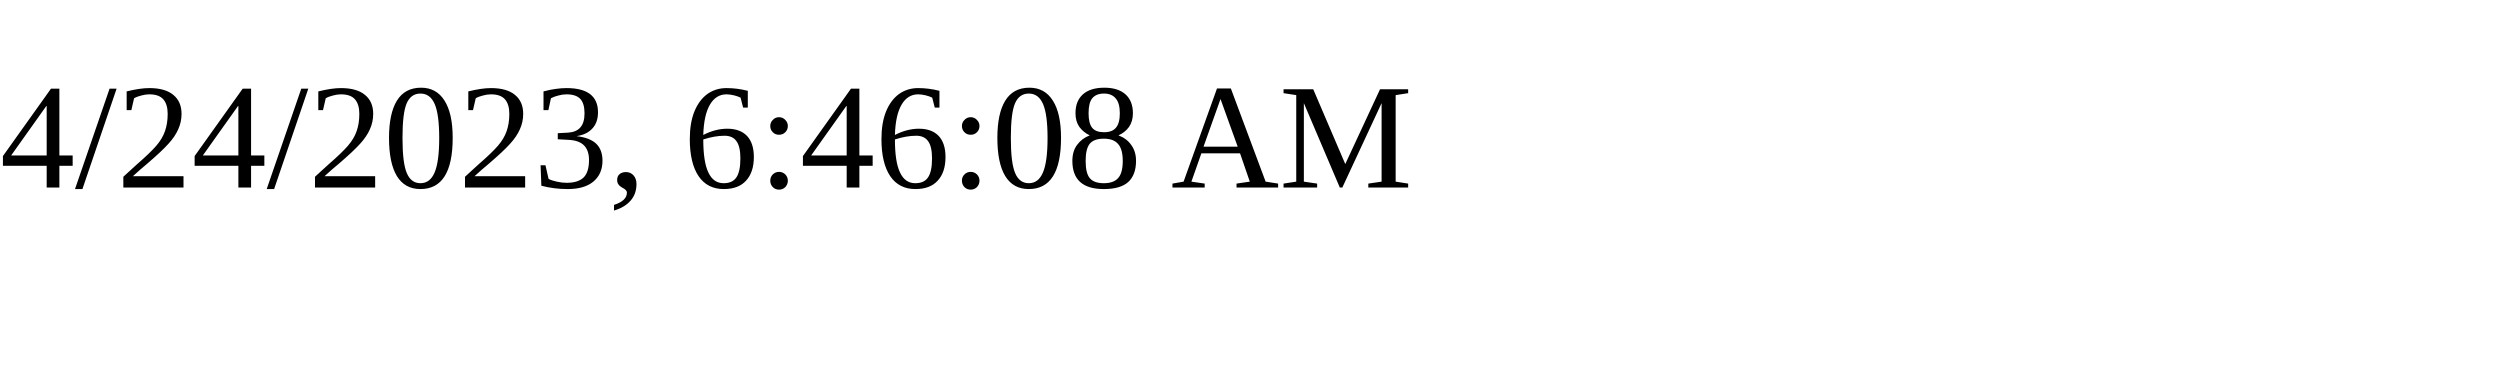
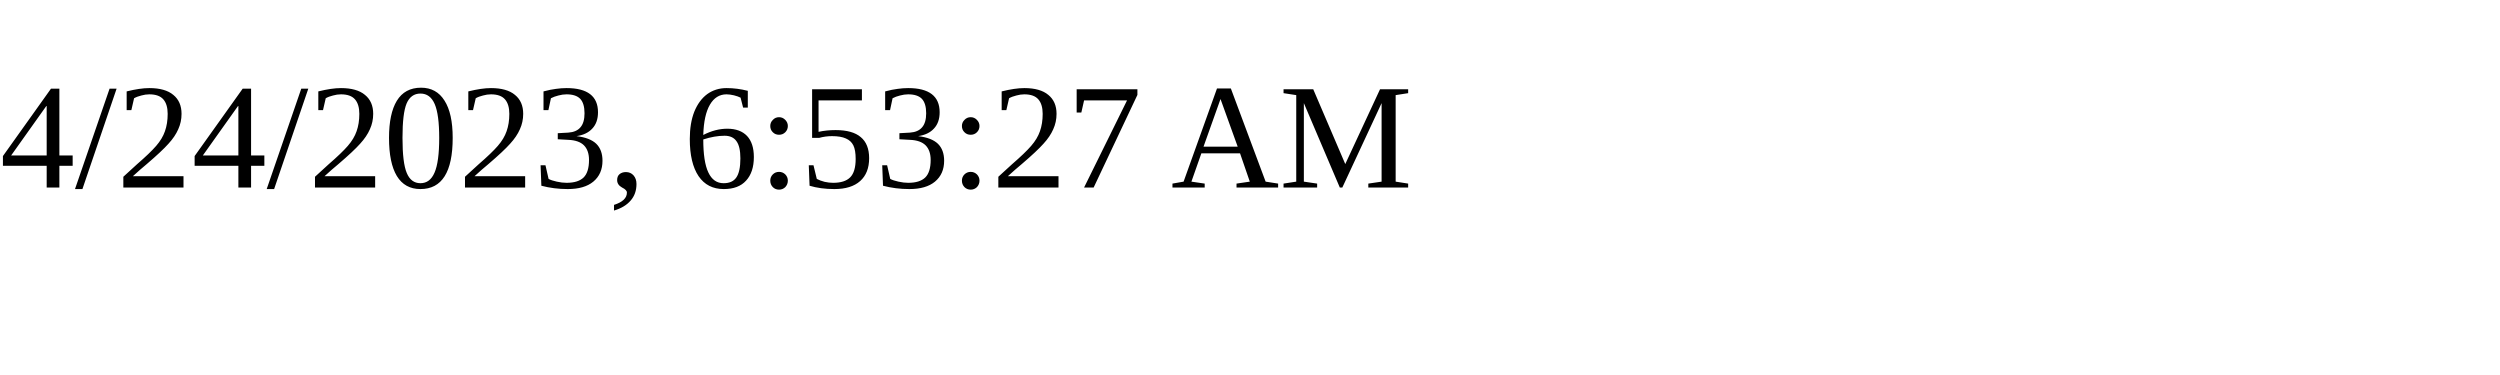
<svg xmlns="http://www.w3.org/2000/svg" height="30" width="200">
-   <text x="0" y="15">4/24/2023, 6:46:08 AM</text>
+   <text x="0" y="15">4/24/2023, 6:53:27 AM</text>
</svg>
